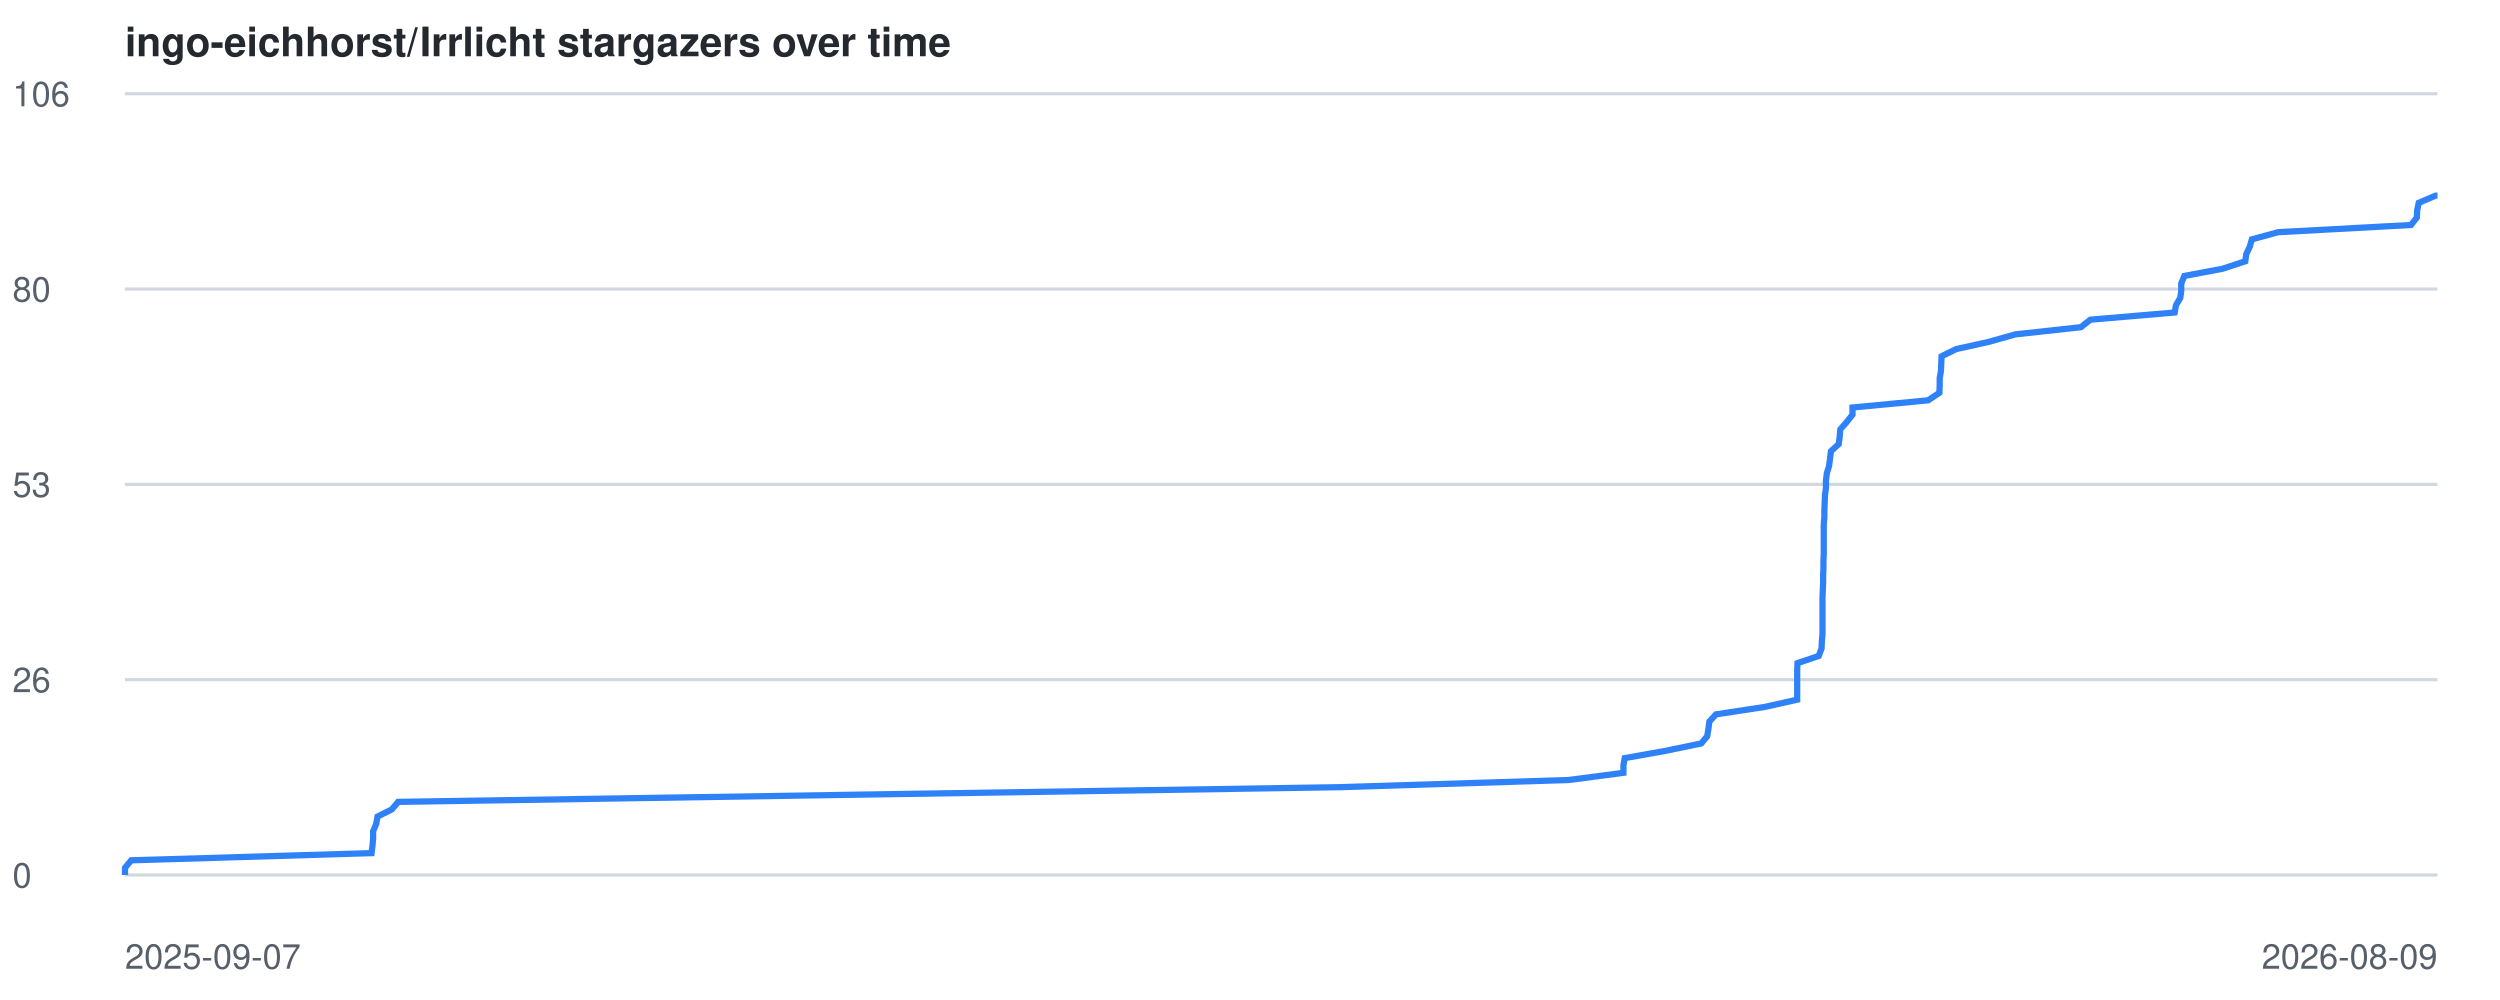
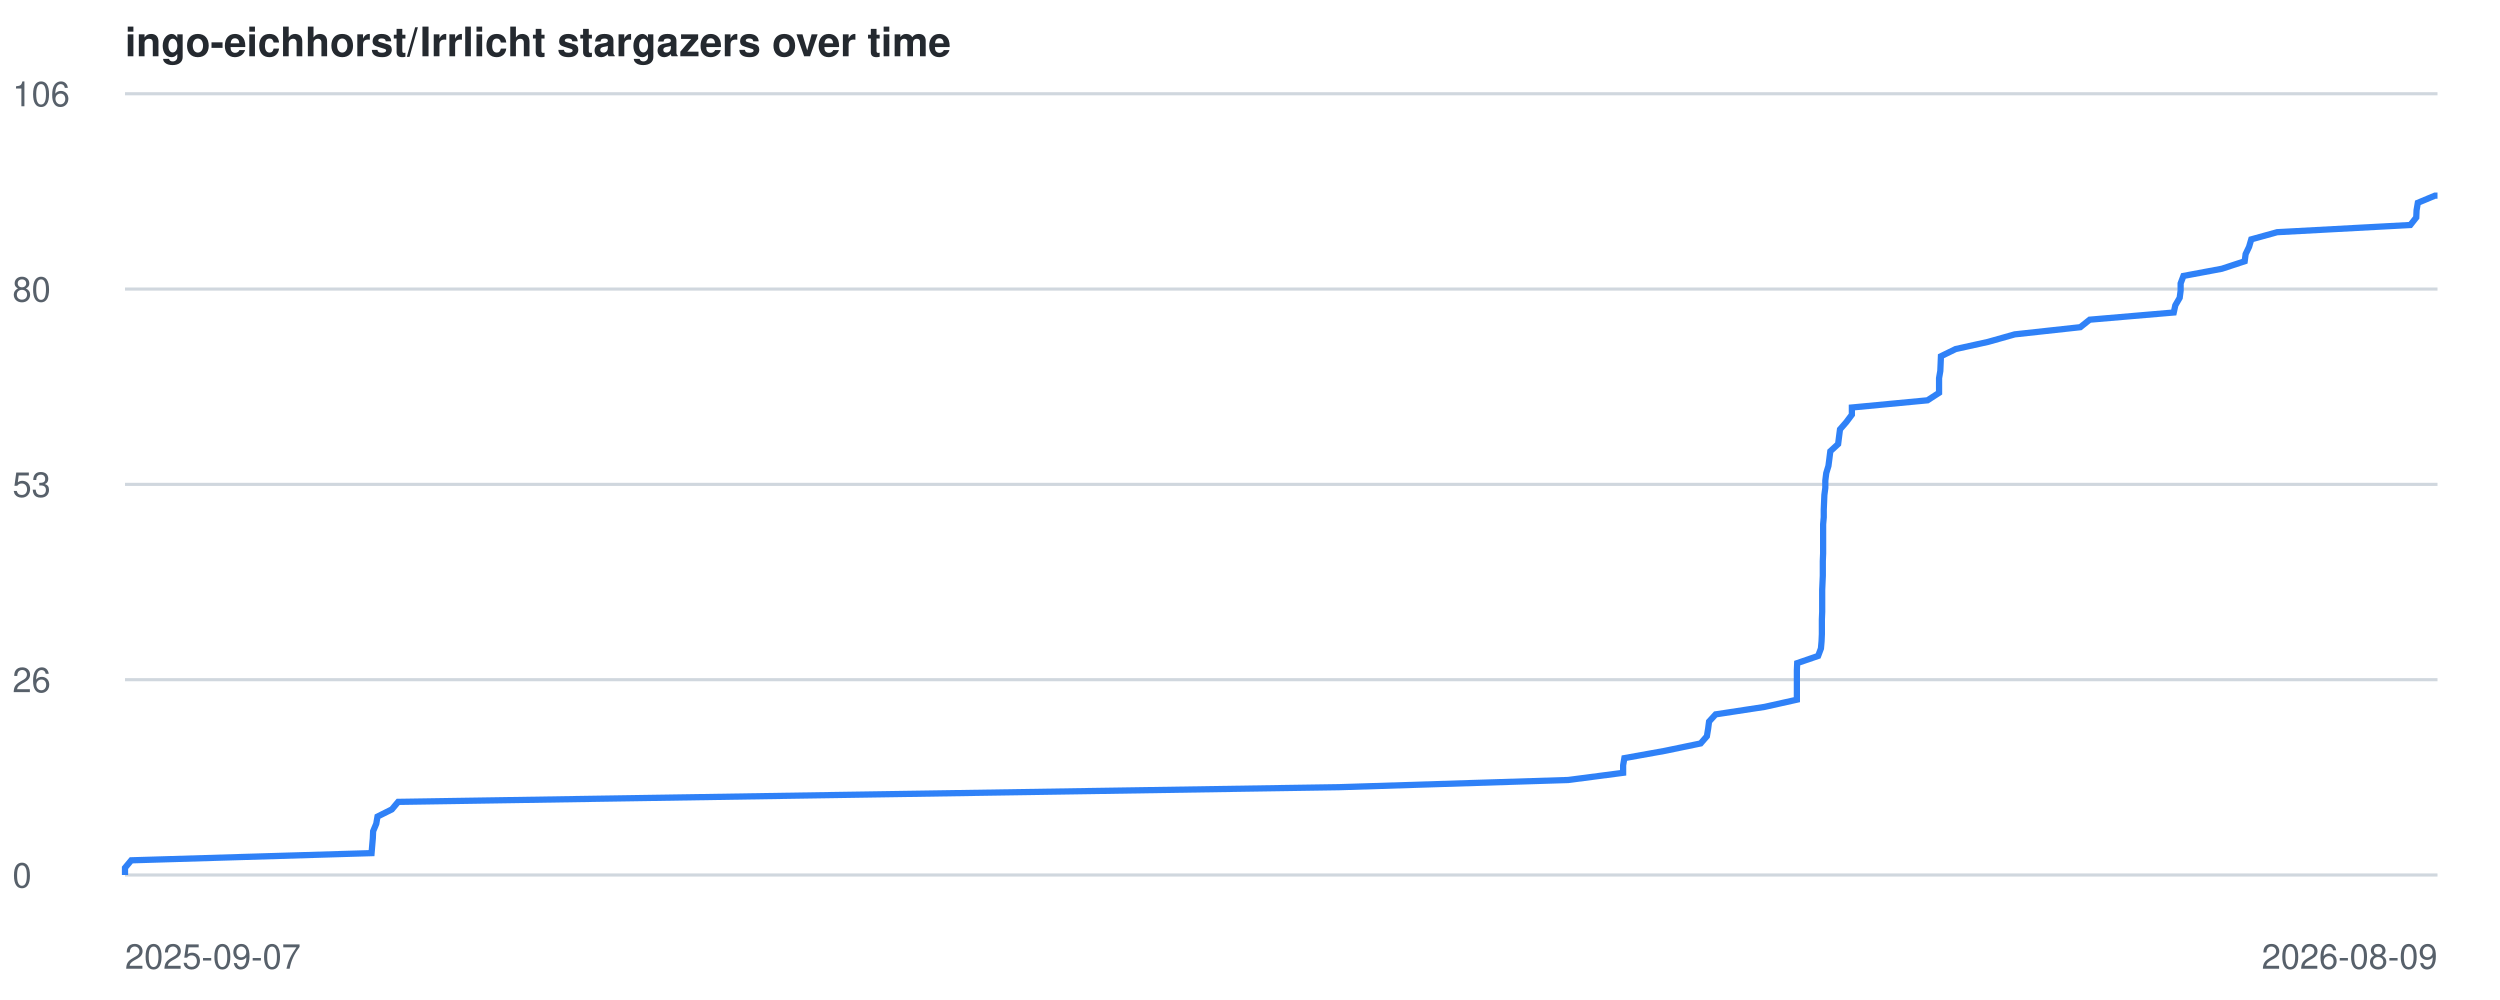
<svg xmlns="http://www.w3.org/2000/svg" viewBox="0 0 800 320" font-family="-apple-system,BlinkMacSystemFont,Segoe UI,Helvetica,Arial,sans-serif">
  <style>
    .line { fill: none; stroke: #2f81f7; stroke-width: 2; }
    .grid { stroke: #d0d7de; stroke-width: 1; }
    .label { fill: #57606a; font-size: 11px; }
    .title { fill: #24292f; font-size: 13px; font-weight: 600; }
    @media (prefers-color-scheme: dark) {
      .grid { stroke: #30363d; }
      .label { fill: #8b949e; }
      .title { fill: #c9d1d9; }
      .line { stroke: #58a6ff; }
    }
  </style>
  <text x="40" y="18" class="title">ingo-eichhorst/Irrlicht stargazers over time</text>
  <line x1="40" y1="280.0" x2="780" y2="280.0" class="grid" />
  <text x="4" y="284.0" class="label">0</text>
  <line x1="40" y1="217.5" x2="780" y2="217.5" class="grid" />
  <text x="4" y="221.5" class="label">26</text>
  <line x1="40" y1="155.0" x2="780" y2="155.0" class="grid" />
  <text x="4" y="159.0" class="label">53</text>
  <line x1="40" y1="92.5" x2="780" y2="92.5" class="grid" />
  <text x="4" y="96.5" class="label">80</text>
  <line x1="40" y1="30.0" x2="780" y2="30.0" class="grid" />
  <text x="4" y="34.0" class="label">106</text>
  <text x="40" y="310" class="label">2025-09-07</text>
  <text x="780" y="310" text-anchor="end" class="label">2026-08-09</text>
-   <polyline points="40.0,280.0 40.0,277.7 42.0,275.3 118.9,273.0 119.2,270.6 119.4,268.3 119.4,266.0 120.4,263.6 120.8,261.3 125.4,259.0 127.4,256.6 274.1,254.3 428.6,251.9 502.0,249.6 519.5,247.3 519.5,244.9 519.9,242.6 532.8,240.3 544.4,237.9 546.3,235.6 546.7,233.2 547.0,230.9 549.1,228.6 564.8,226.2 575.1,223.9 575.1,221.6 575.1,219.2 575.1,216.9 575.1,214.5 575.2,212.2 582.0,209.9 582.9,207.5 583.0,205.2 583.2,202.9 583.2,200.5 583.2,198.2 583.2,195.8 583.2,193.5 583.2,191.2 583.3,188.8 583.4,186.5 583.4,184.2 583.5,181.8 583.5,179.5 583.6,177.1 583.6,174.8 583.6,172.5 583.6,170.1 583.6,167.8 583.8,165.5 583.8,163.1 583.9,160.8 584.0,158.4 584.3,156.1 584.3,153.8 584.6,151.4 585.3,149.1 585.6,146.8 585.9,144.4 588.4,142.1 588.7,139.7 588.9,137.4 590.9,135.1 592.8,132.7 592.8,130.4 617.0,128.1 620.6,125.7 620.7,123.4 620.7,121.0 621.1,118.7 621.2,116.4 621.3,114.0 626.0,111.7 636.4,109.4 644.9,107.0 665.9,104.7 668.9,102.3 695.9,100.0 696.3,97.7 697.7,95.3 698.0,93.0 698.0,90.7 699.0,88.3 711.2,86.0 718.5,83.6 718.8,81.3 719.9,79.0 720.6,76.6 729.0,74.3 771.5,72.0 773.4,69.6 773.5,67.3 774.0,64.9 779.4,62.6 780.0,62.6" class="line" />
+   <polyline points="40.0,280.0 40.0,277.7 42.0,275.3 118.9,273.0 119.1,270.6 119.3,268.3 119.4,266.0 120.4,263.6 120.8,261.3 125.4,259.0 127.4,256.6 274.0,254.3 428.5,251.9 501.8,249.6 519.4,247.3 519.4,244.9 519.8,242.6 532.6,240.3 544.2,237.9 546.2,235.6 546.6,233.2 546.9,230.9 549.0,228.6 564.7,226.2 575.0,223.9 575.0,221.6 575.0,219.2 575.0,216.9 575.0,214.5 575.1,212.2 581.8,209.9 582.7,207.5 582.9,205.2 583.0,202.9 583.0,200.5 583.0,198.2 583.1,195.8 583.1,193.5 583.1,191.2 583.1,188.8 583.2,186.5 583.3,184.2 583.3,181.8 583.3,179.5 583.4,177.1 583.4,174.8 583.4,172.5 583.4,170.1 583.4,167.8 583.6,165.5 583.6,163.1 583.7,160.8 583.8,158.4 584.1,156.1 584.1,153.8 584.4,151.4 585.1,149.1 585.4,146.8 585.7,144.4 588.2,142.1 588.5,139.7 588.8,137.4 590.8,135.1 592.6,132.7 592.6,130.4 616.8,128.1 620.5,125.7 620.5,123.4 620.5,121.0 620.9,118.7 621.0,116.4 621.1,114.0 625.8,111.7 636.2,109.4 644.7,107.0 665.7,104.7 668.7,102.3 695.6,100.0 696.1,97.7 697.5,95.3 697.8,93.0 697.8,90.7 698.7,88.3 711.0,86.0 718.3,83.6 718.6,81.3 719.7,79.0 720.4,76.6 728.7,74.3 771.3,72.0 773.2,69.6 773.3,67.3 773.7,64.9 779.2,62.6 780.0,62.6" class="line" />
</svg>
